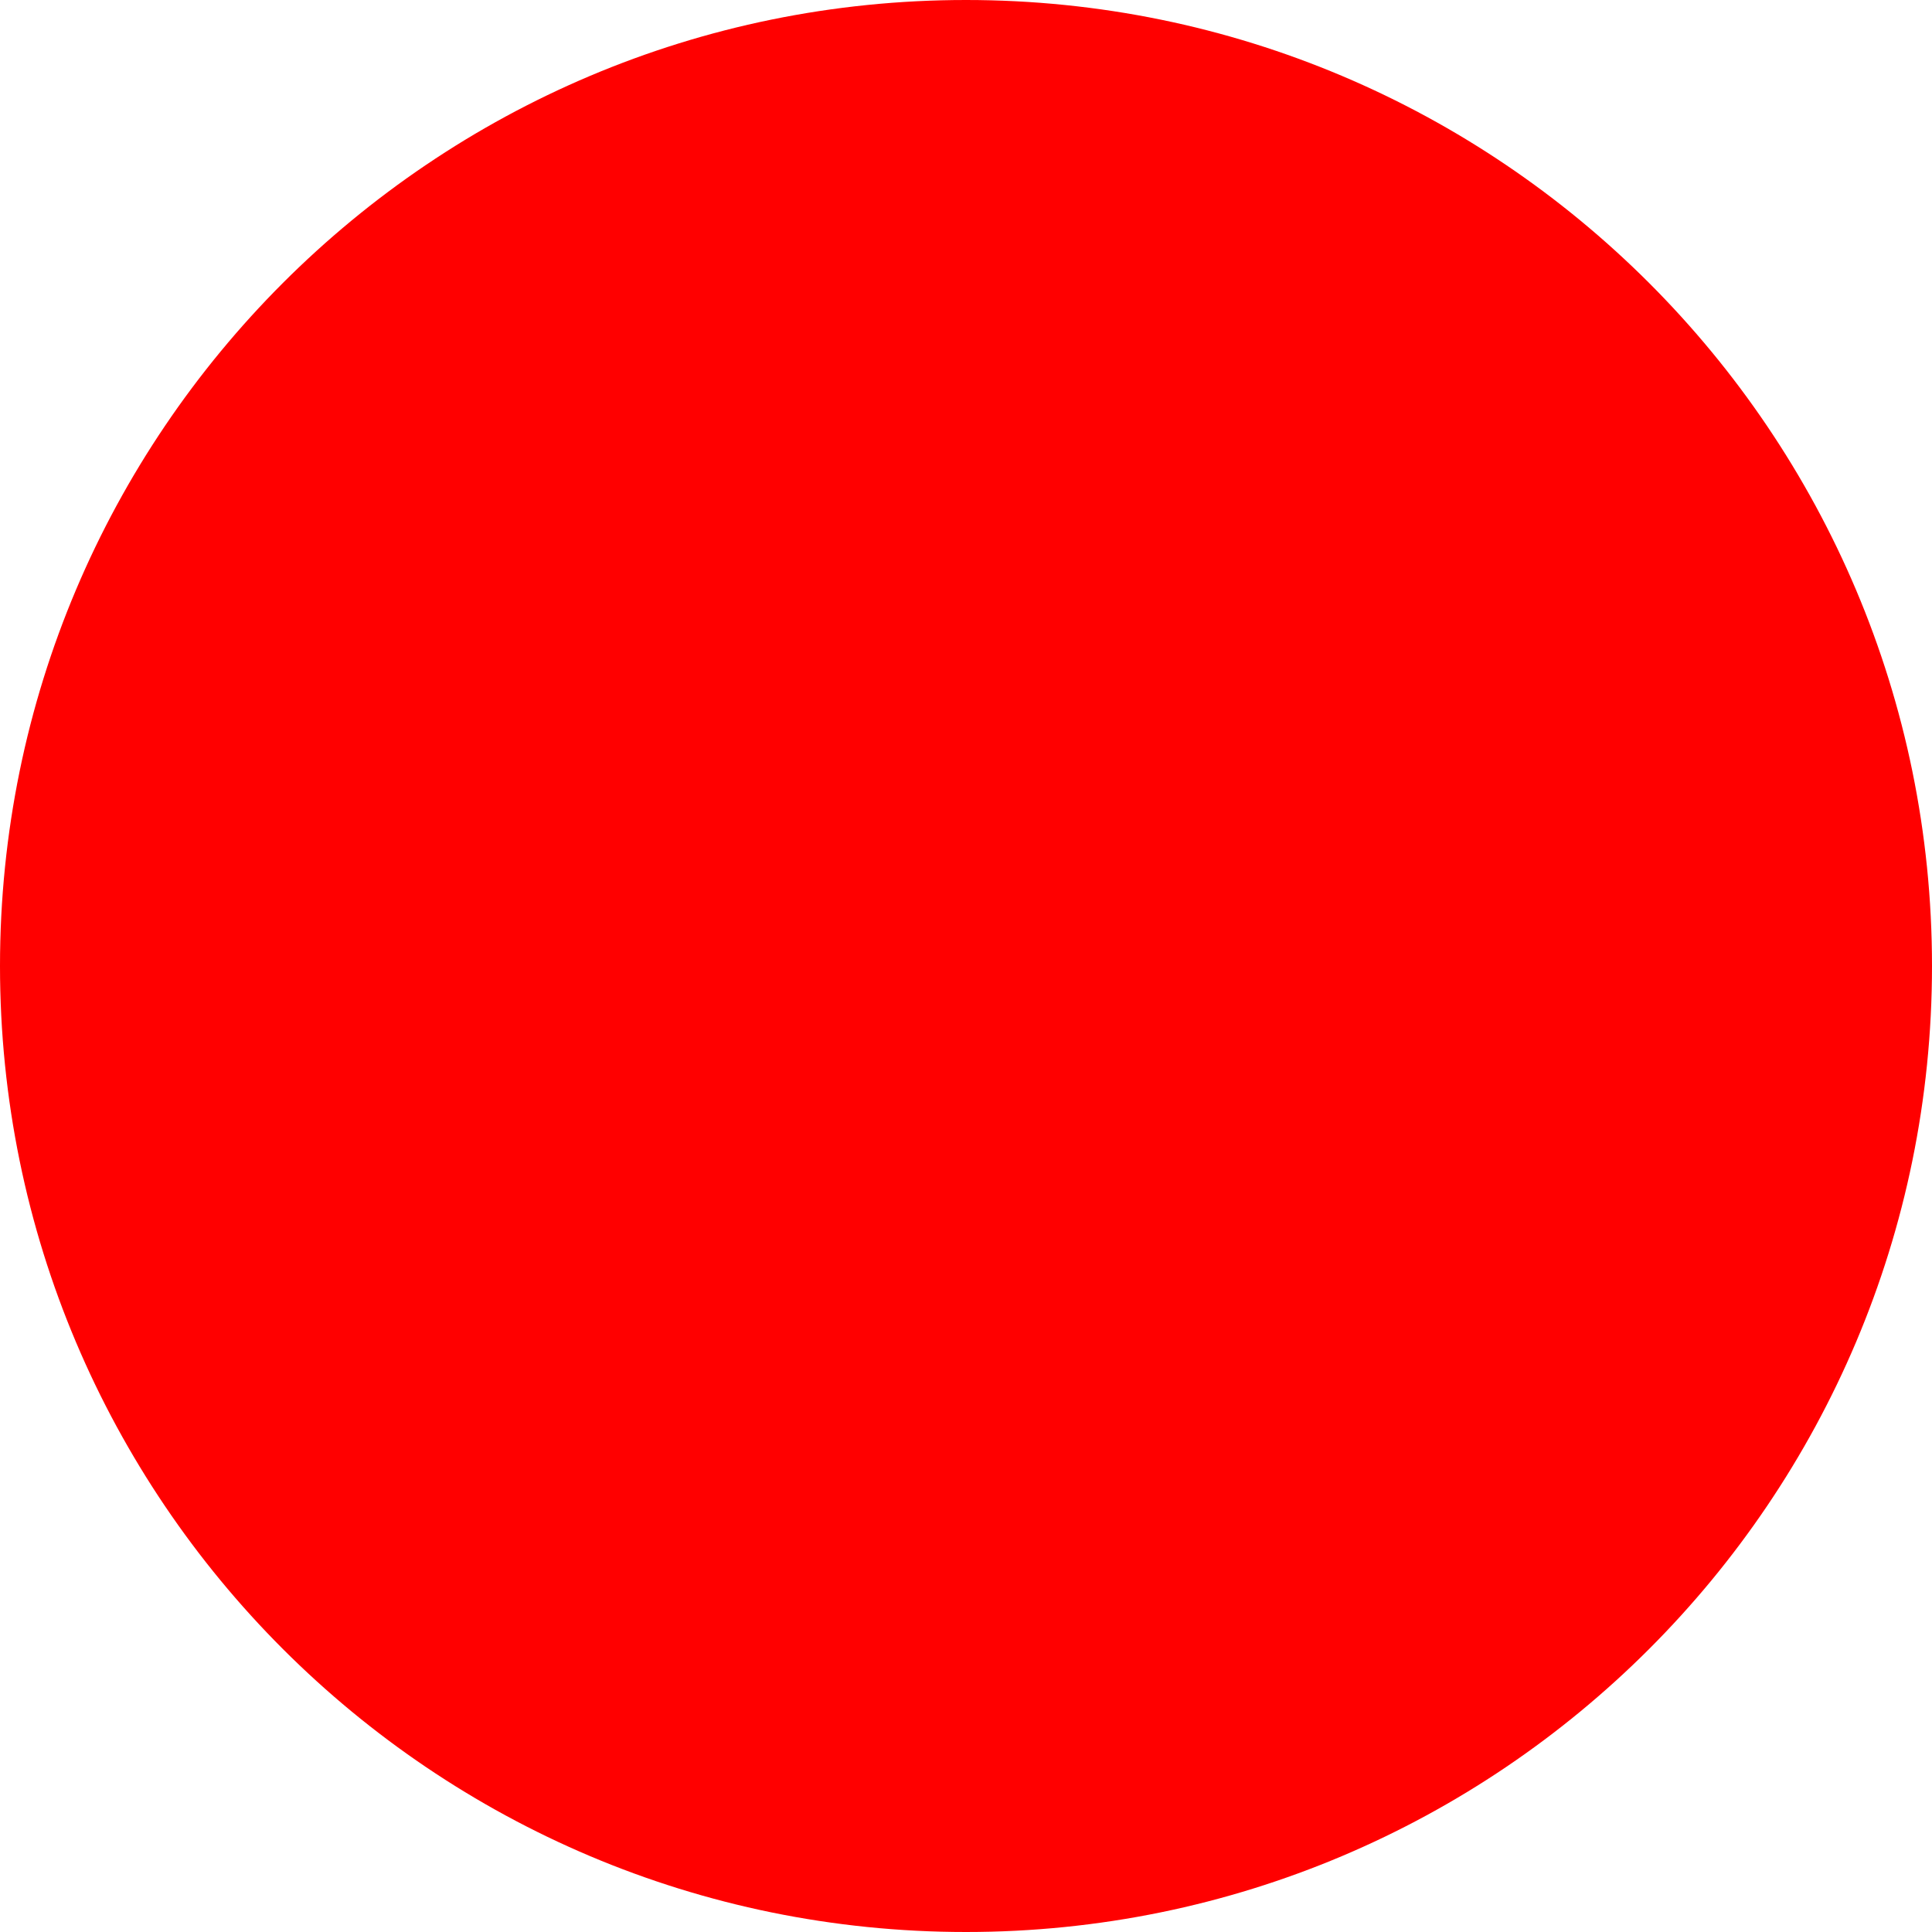
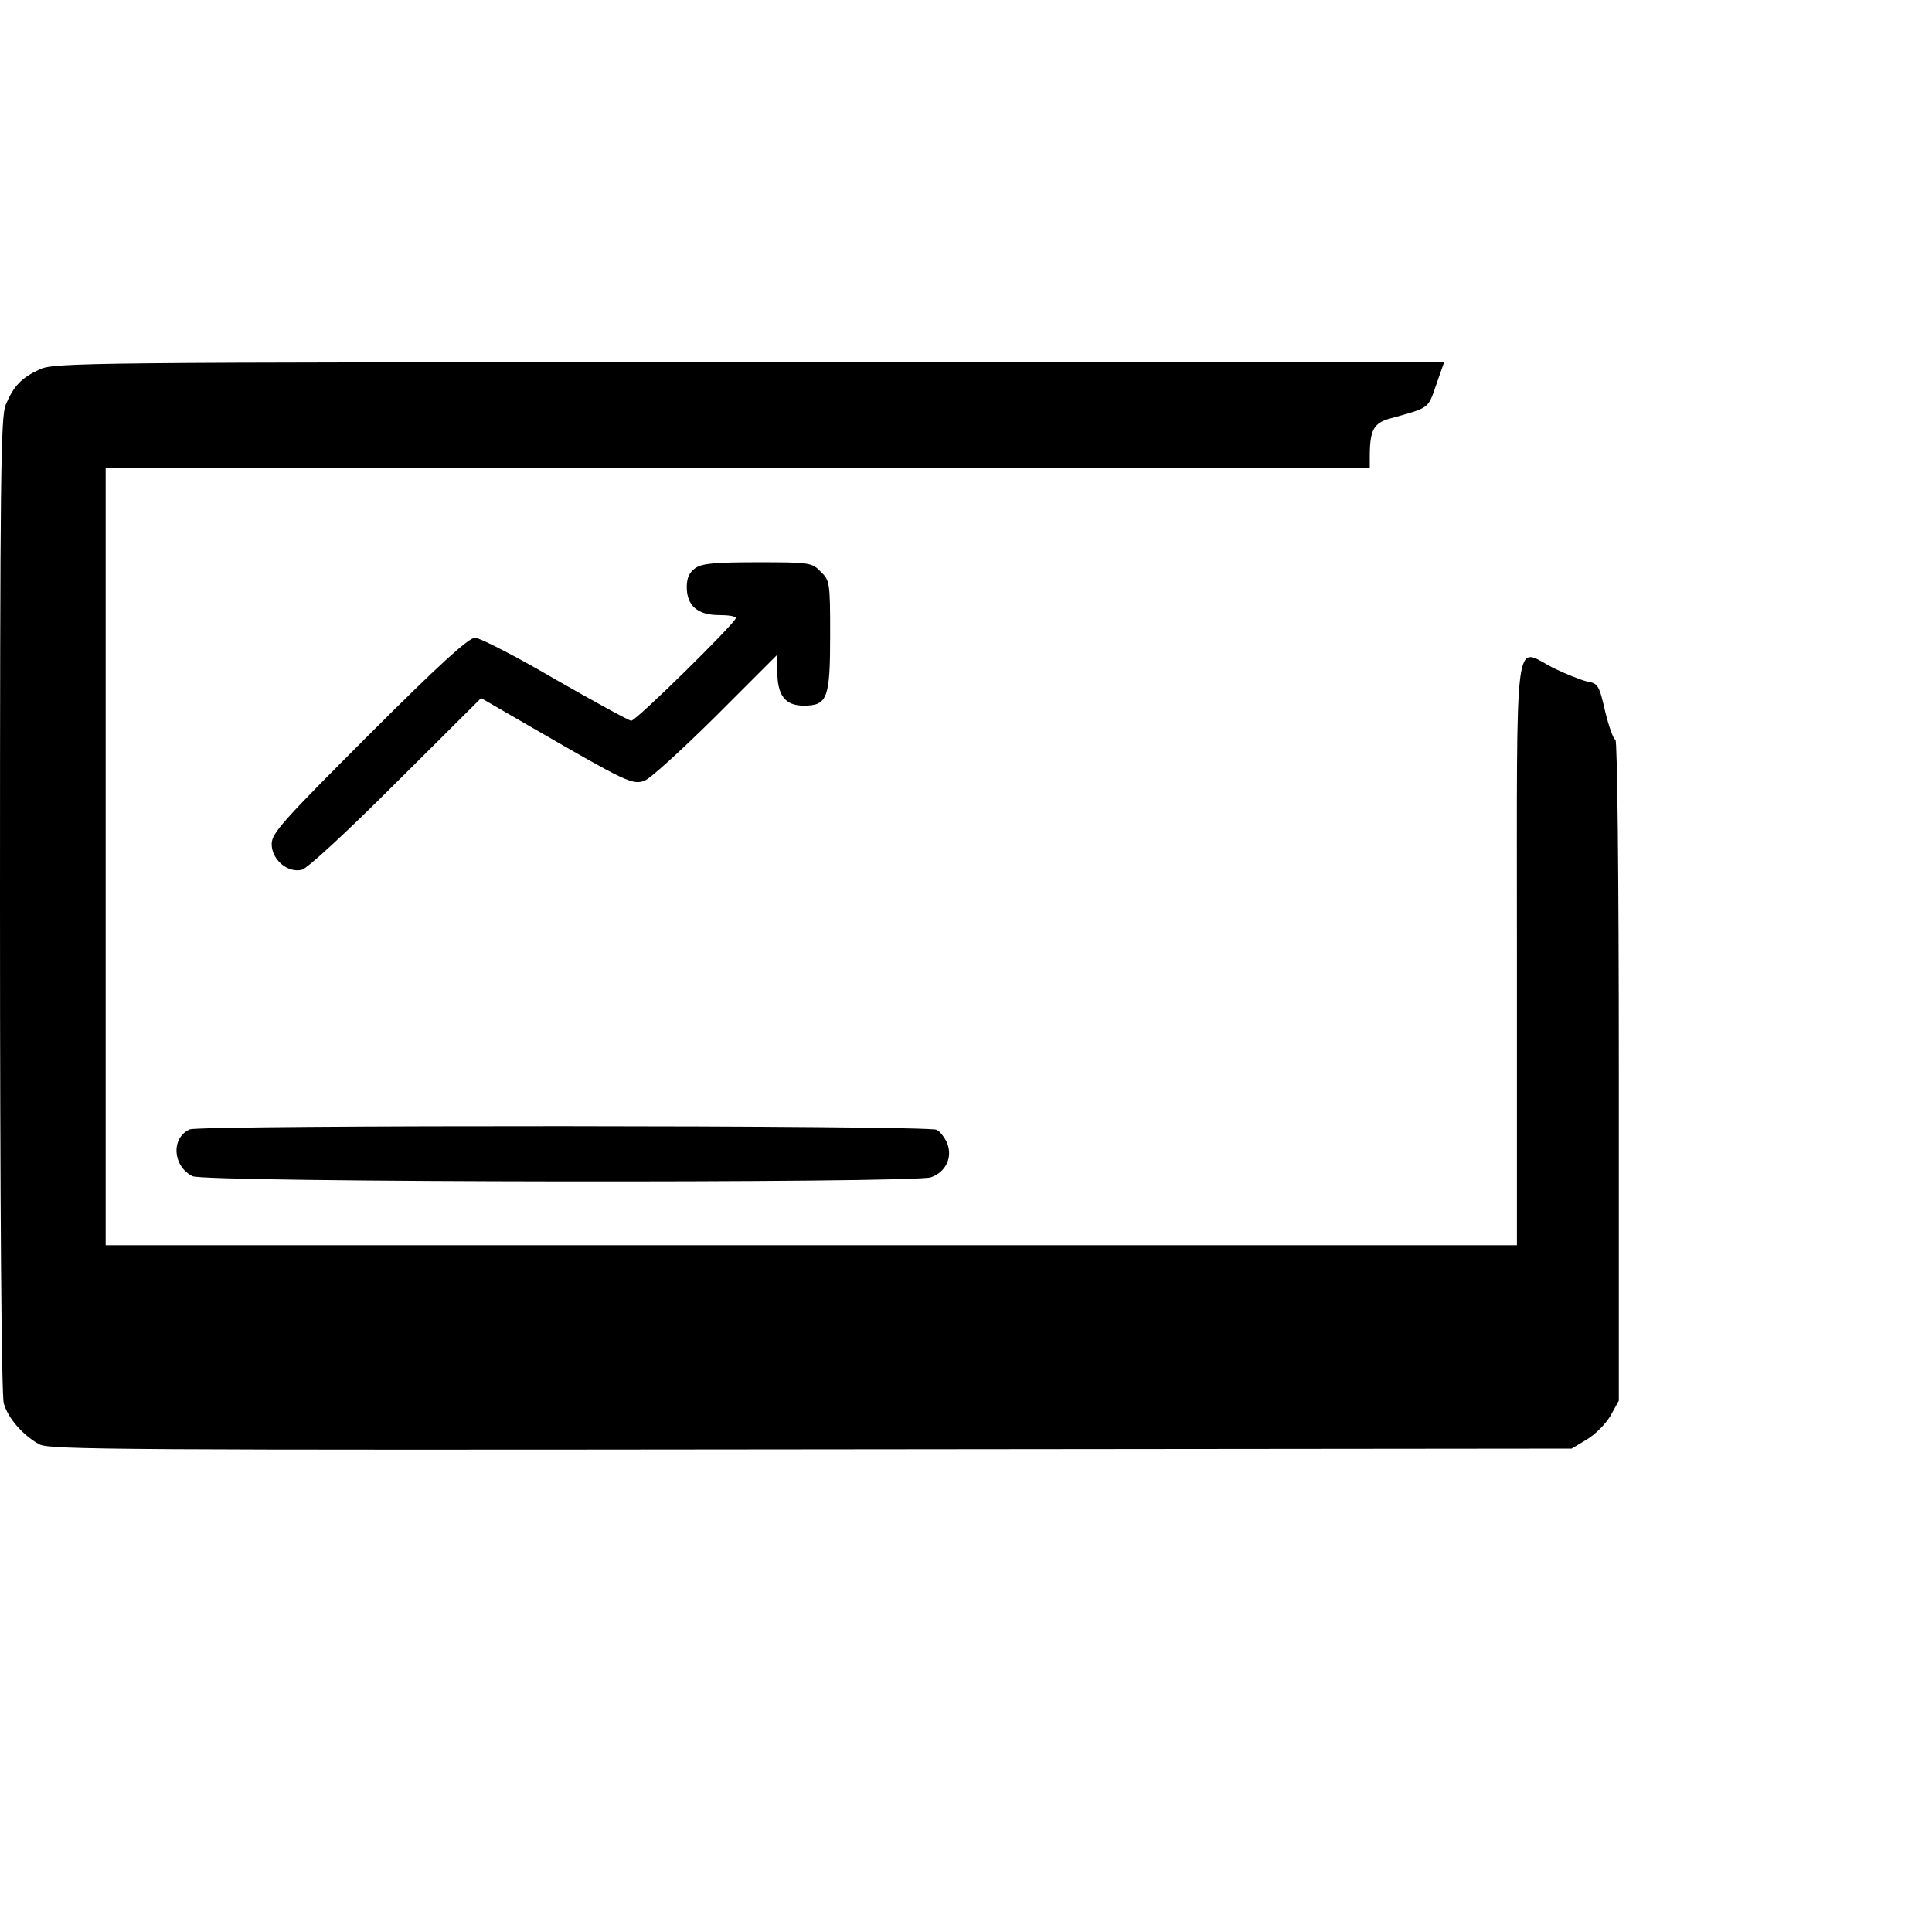
- <svg xmlns="http://www.w3.org/2000/svg" width="512" height="512">
-   <circle cx="256" cy="256" r="256" fill="red" />
+ <svg xmlns="http://www.w3.org/2000/svg" version="1.0" width="512pt" height="512pt" viewBox="0 0 512 512" preserveAspectRatio="xMidYMid meet">
+   <g transform="translate(0,512) scale(0.1,-0.1)" fill="#000000" stroke="none">
+     <path d="M105 4141 c-48 -22 -69 -44 -90 -94 -13 -32 -15 -188 -15 -1324 0 -812 4 -1301 10 -1322 11 -40 52 -86 95 -109 27 -14 229 -15 2045 -13 l2015 2 40 24 c22 13 50 41 63 63 l22 40 0 876 c0 523 -4 876 -9 876 -5 0 -17 33 -27 74 -16 70 -19 75 -48 80 -17 4 -57 20 -90 36 -105 54 -96 126 -96 -760 l0 -770 -1870 0 -1870 0 0 1030 0 1030 1675 0 1675 0 0 29 c0 71 10 90 54 102 105 29 100 25 122 89 l21 60 -1841 0 c-1765 0 -1843 -1 -1881 -19z" />
+     <path d="M1842 3614 c-15 -11 -22 -25 -22 -50 0 -49 29 -74 85 -74 25 0 45 -3 45 -8 0 -12 -264 -272 -277 -272 -6 0 -97 50 -202 110 -104 61 -200 110 -212 110 -17 0 -96 -72 -281 -257 -230 -230 -258 -261 -258 -290 0 -41 42 -77 80 -68 15 4 117 98 250 231 l225 224 140 -81 c242 -140 262 -150 293 -138 15 5 100 83 190 172 l162 162 0 -45 c0 -63 21 -90 70 -90 63 0 70 19 70 188 0 138 -1 144 -25 167 -23 24 -29 25 -167 25 -114 0 -148 -3 -166 -16z" />
+     <path d="M503 2127 c-50 -22 -46 -97 7 -124 33 -17 1910 -19 1957 -3 40 14 58 53 43 91 -7 15 -19 31 -28 35 -26 12 -1953 13 -1979 1z" />
+   </g>
</svg>
